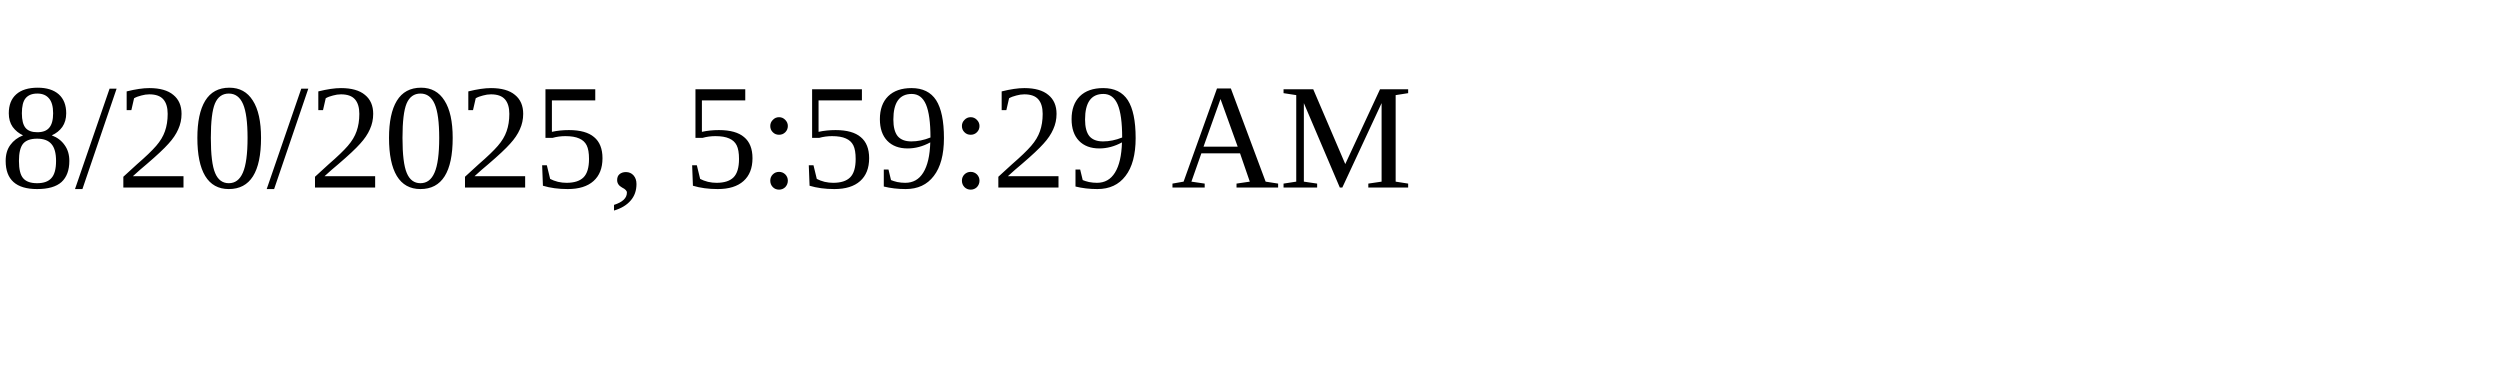
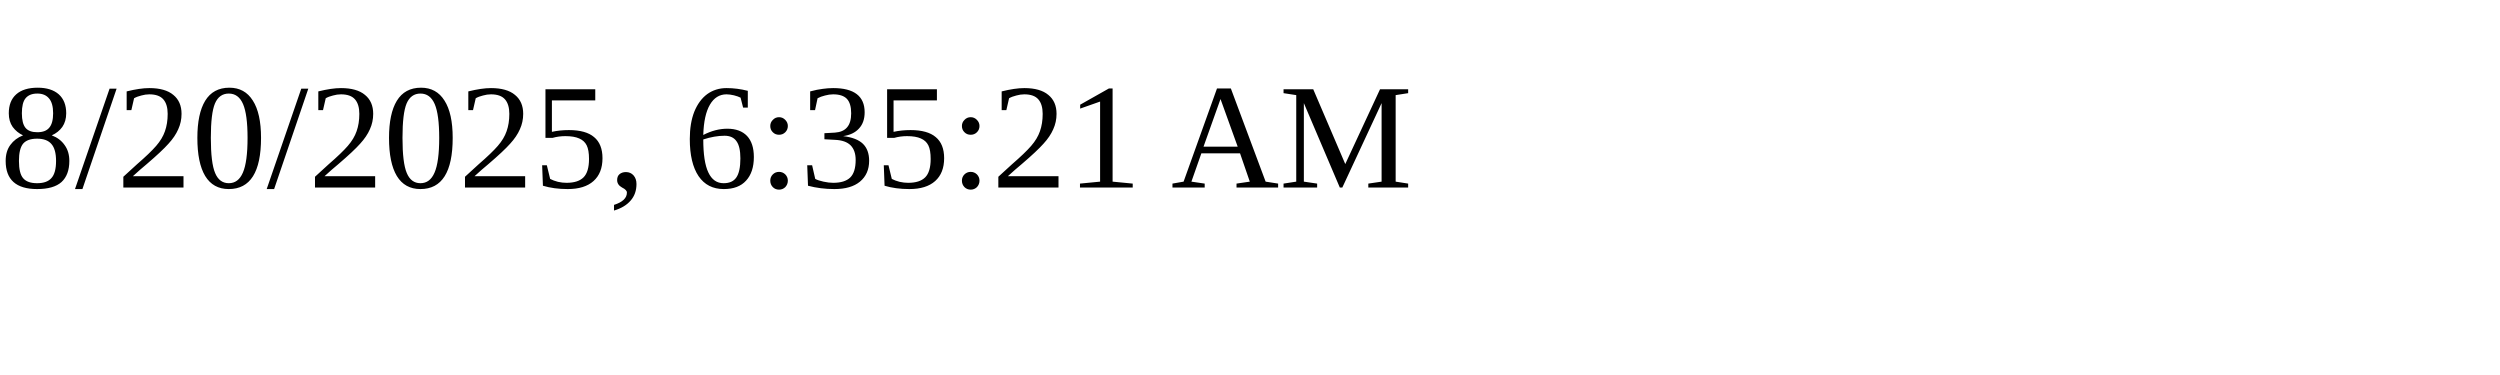
<svg xmlns="http://www.w3.org/2000/svg" height="30" width="200">
-   <text x="0" y="15">8/20/2025, 5:59:29 AM</text>
+   <text x="0" y="15">8/20/2025, 6:35:21 AM</text>
</svg>
